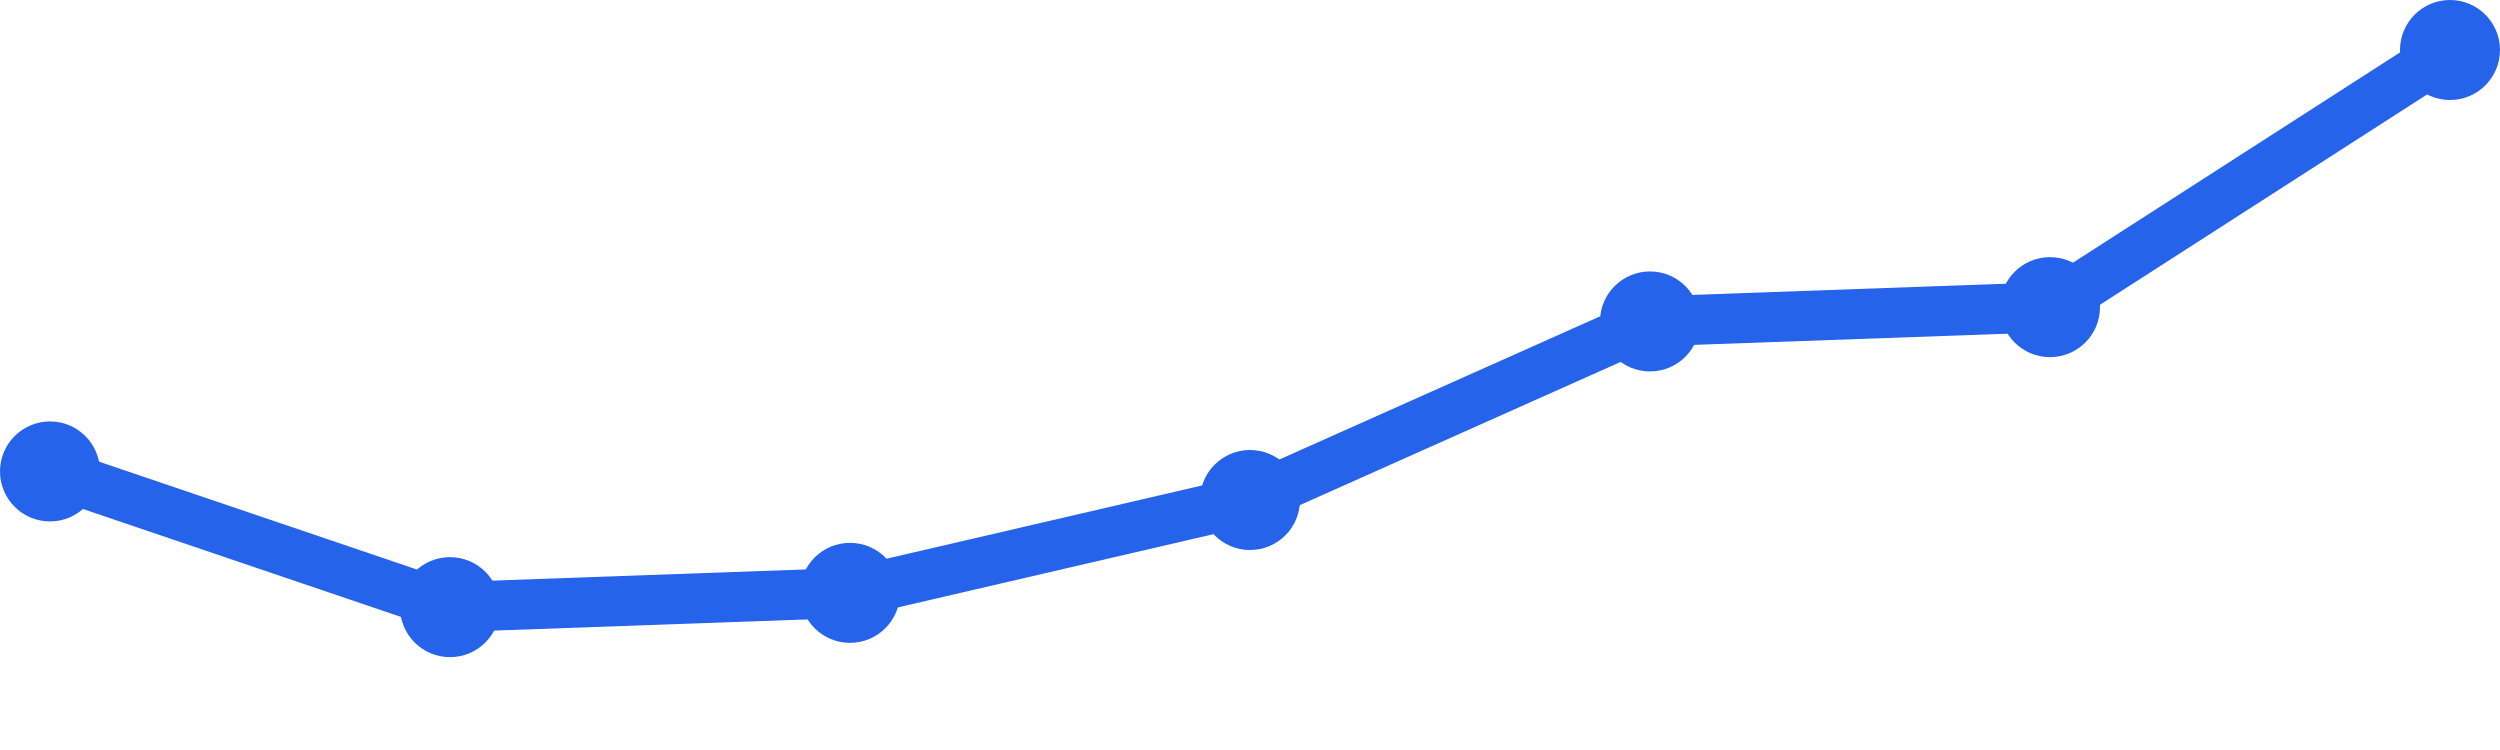
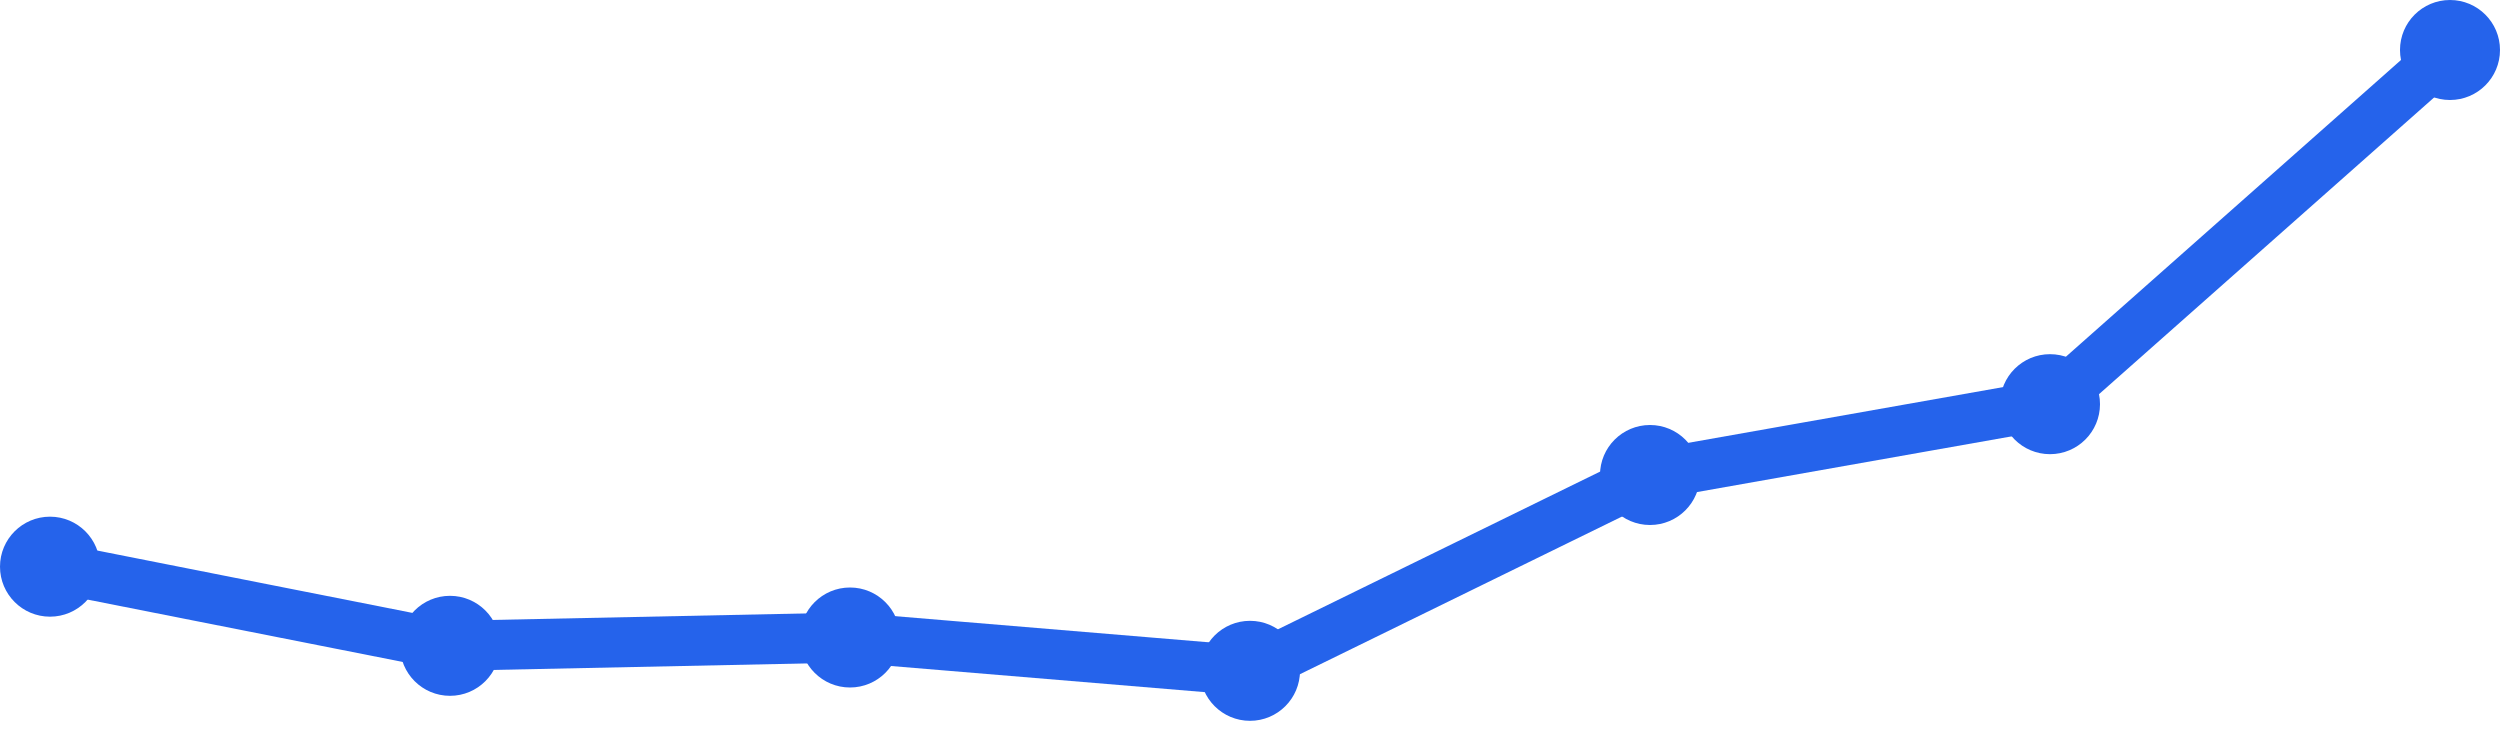
<svg xmlns="http://www.w3.org/2000/svg" width="100" height="30" viewBox="0 0 100 30">
-   <path d="M 2,18.857 L 18,24.286 L 34,23.714 L 50,20 L 66,12.857 L 82,12.286 L 98,2" fill="none" stroke="#2563eb" stroke-width="2" stroke-linecap="round" stroke-linejoin="round" />
-   <circle cx="2" cy="18.857" r="2" fill="#2563eb" />
-   <circle cx="18" cy="24.286" r="2" fill="#2563eb" />
-   <circle cx="34" cy="23.714" r="2" fill="#2563eb" />
-   <circle cx="50" cy="20" r="2" fill="#2563eb" />
-   <circle cx="66" cy="12.857" r="2" fill="#2563eb" />
-   <circle cx="82" cy="12.286" r="2" fill="#2563eb" />
+   <path d="M 2,22.667 L 18,25.833 L 34,25.5 L 50,26.833 L 66,19 L 82,16.167 L 98,2" fill="none" stroke="#2563eb" stroke-width="2" stroke-linecap="round" stroke-linejoin="round" />
+   <circle cx="2" cy="22.667" r="2" fill="#2563eb" />
+   <circle cx="18" cy="25.833" r="2" fill="#2563eb" />
+   <circle cx="34" cy="25.5" r="2" fill="#2563eb" />
+   <circle cx="50" cy="26.833" r="2" fill="#2563eb" />
+   <circle cx="66" cy="19" r="2" fill="#2563eb" />
+   <circle cx="82" cy="16.167" r="2" fill="#2563eb" />
  <circle cx="98" cy="2" r="2" fill="#2563eb" />
</svg>
